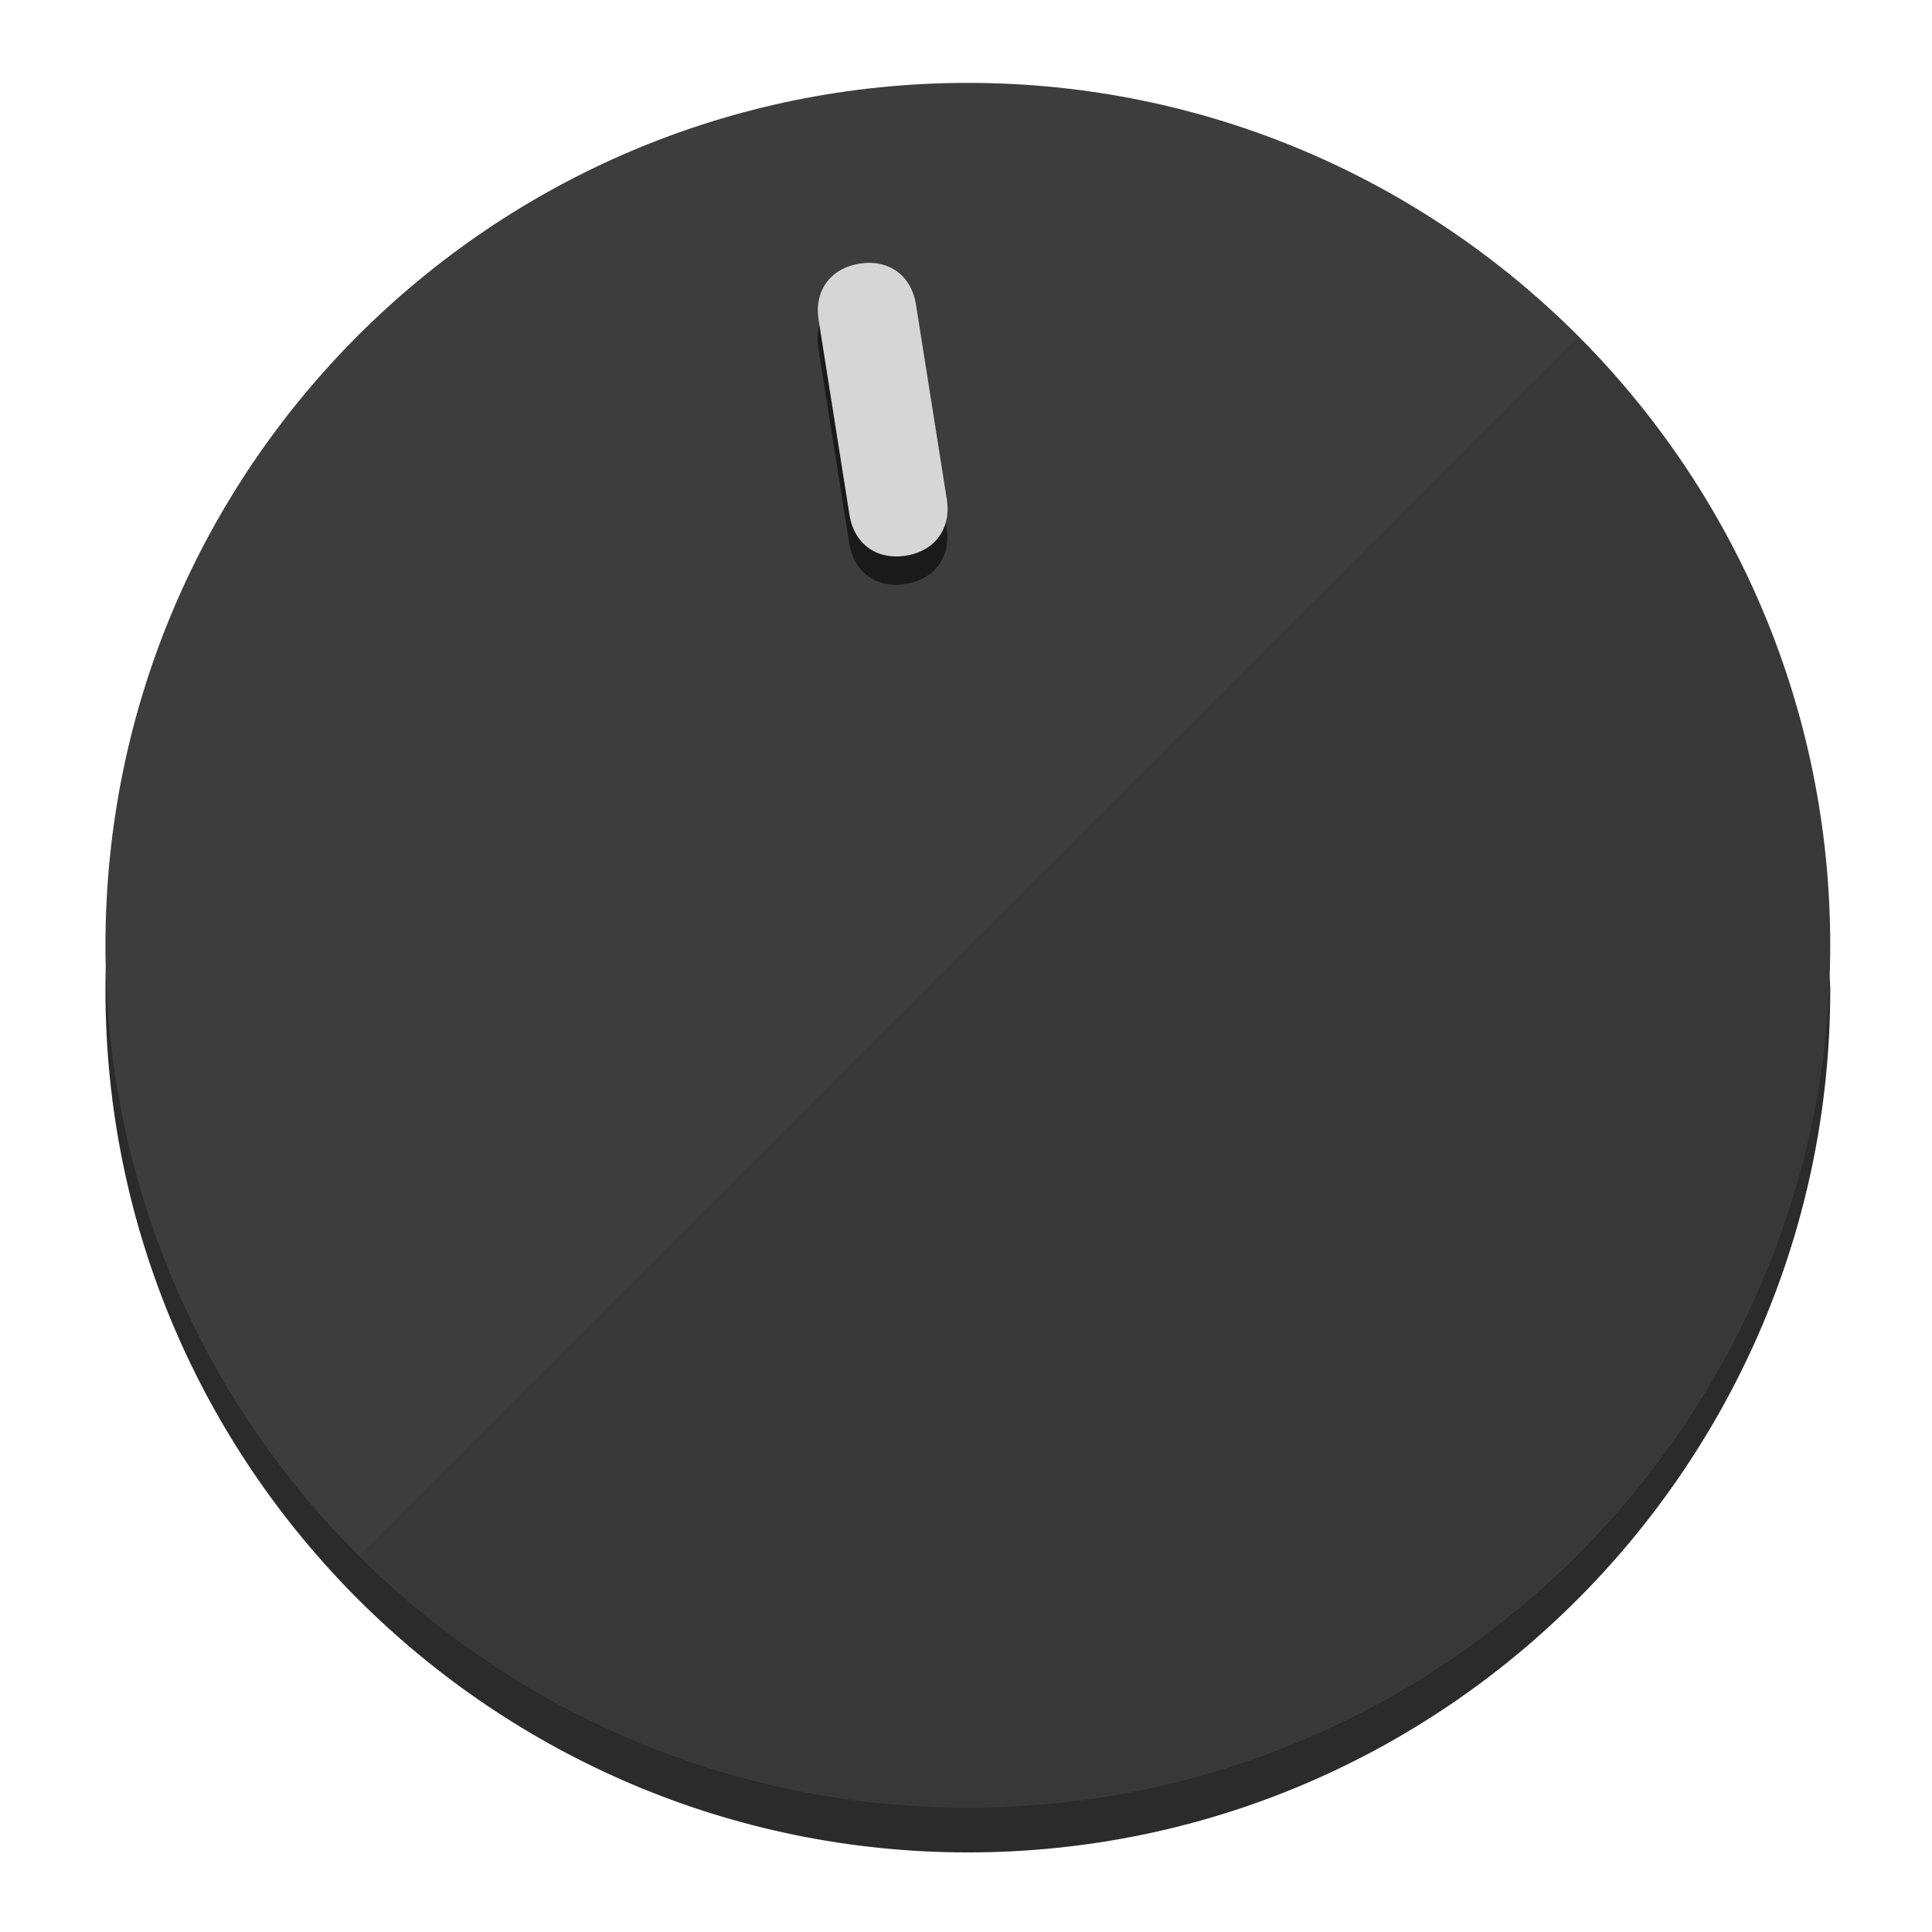
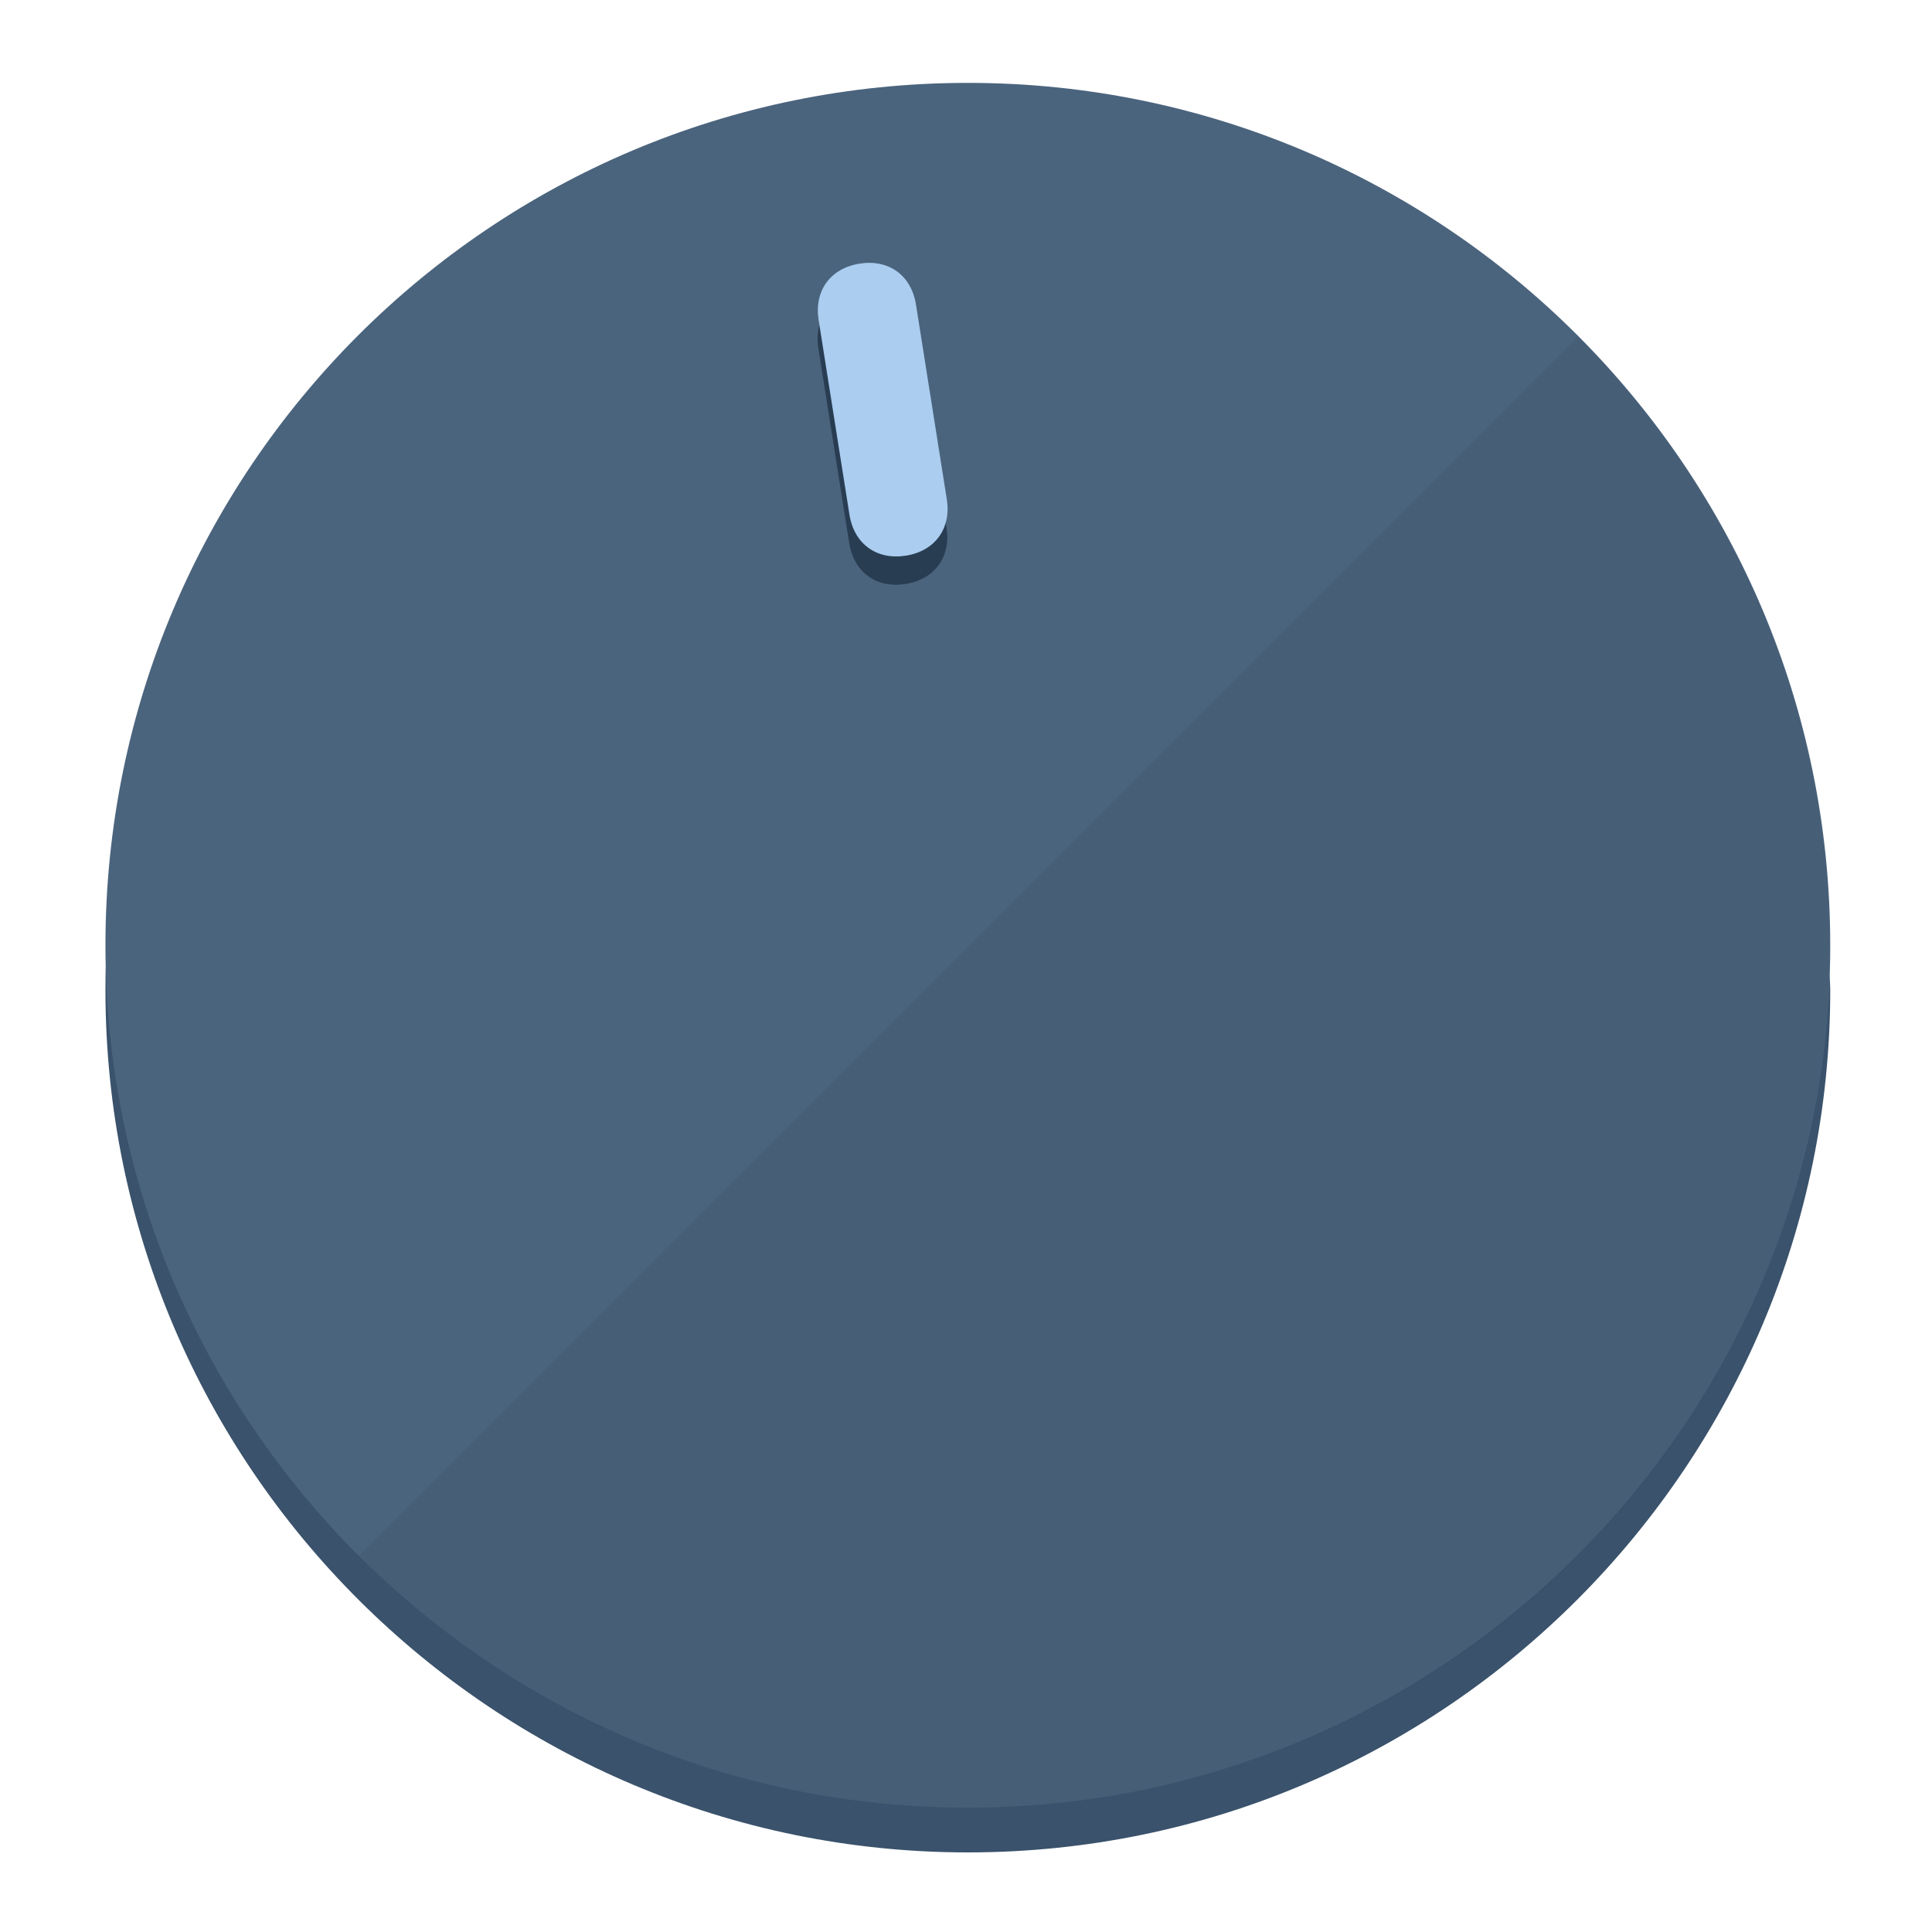
<svg xmlns="http://www.w3.org/2000/svg" height="120px" width="120px" version="1.1" id="Layer_1" viewBox="0 0 496.8 496.8" xml:space="preserve">
  <defs id="defs23" />
  <g id="g3158">
-     <path style="display:inline;fill:#2B2B2B;fill-opacity:1;stroke-width:1.584" d="m 248.875,445.92 c 116.582,0 212.89,-91.238 220.493,-205.286 0,5.069 1.267,8.87 1.267,13.939 0,121.651 -98.842,221.76 -221.76,221.76 -121.651,0 -221.76,-98.842 -221.76,-221.76 0,-5.069 0,-8.87 1.267,-13.939 7.603,114.048 103.91,205.286 220.493,205.286 z" id="path8" />
-     <circle style="display:inline;fill:#3D3D3D;fill-opacity:1;stroke-width:1.584" cx="248.875" cy="243.071" r="221.76" id="circle12" />
-     <path style="display:inline;fill:#1A1A1A;fill-opacity:0.154;stroke-width:1.587" d="m 405.744,86.606 c 86.308,86.308 86.308,227.193 0,313.5 -86.308,86.308 -227.193,86.308 -313.5,0" id="path14" />
+     <path style="display:inline;fill:#3A526B;fill-opacity:1;stroke-width:1.584" d="m 248.875,445.92 c 116.582,0 212.89,-91.238 220.493,-205.286 0,5.069 1.267,8.87 1.267,13.939 0,121.651 -98.842,221.76 -221.76,221.76 -121.651,0 -221.76,-98.842 -221.76,-221.76 0,-5.069 0,-8.87 1.267,-13.939 7.603,114.048 103.91,205.286 220.493,205.286 z" id="path8" />
+     <circle style="display:inline;fill:#4B647D;fill-opacity:1;stroke-width:1.584" cx="248.875" cy="243.071" r="221.76" id="circle12" />
+     <path style="display:inline;fill:#293D52;fill-opacity:0.154;stroke-width:1.587" d="m 405.744,86.606 c 86.308,86.308 86.308,227.193 0,313.5 -86.308,86.308 -227.193,86.308 -313.5,0" id="path14" />
  </g>
  <g id="g3198">
    <circle style="display:none;fill:#000000;fill-opacity:0;stroke-width:1.584" cx="207.304" cy="279.452" r="221.76" id="circle12-3" transform="rotate(-9)" />
-     <path style="display:inline;fill:#1A1A1A;fill-opacity:1;stroke-width:1.584" d="m 243.395,135.669 c 1.189,7.51 -3.024,13.309 -10.534,14.498 v 0 c -7.51,1.189 -13.309,-3.024 -14.498,-10.534 l -7.929,-50.064 c -1.189,-7.51 3.024,-13.309 10.534,-14.498 v 0 c 7.51,-1.189 13.309,3.024 14.498,10.534 z" id="path3789" />
-     <path style="display:inline;fill:#D6D6D6;stroke-width:1.584" d="m 243.465,128.388 c 1.189,7.51 -3.024,13.309 -10.534,14.498 v 0 c -7.51,1.189 -13.309,-3.024 -14.498,-10.534 l -7.929,-50.064 c -1.189,-7.51 3.024,-13.309 10.534,-14.498 v 0 c 7.51,-1.189 13.309,3.024 14.498,10.534 z" id="path915" />
+     <path style="display:inline;fill:#293D52;fill-opacity:1;stroke-width:1.584" d="m 243.395,135.669 c 1.189,7.51 -3.024,13.309 -10.534,14.498 v 0 c -7.51,1.189 -13.309,-3.024 -14.498,-10.534 l -7.929,-50.064 c -1.189,-7.51 3.024,-13.309 10.534,-14.498 v 0 c 7.51,-1.189 13.309,3.024 14.498,10.534 z" id="path3789" />
+     <path style="display:inline;fill:#AACDF0;stroke-width:1.584" d="m 243.465,128.388 c 1.189,7.51 -3.024,13.309 -10.534,14.498 v 0 c -7.51,1.189 -13.309,-3.024 -14.498,-10.534 l -7.929,-50.064 c -1.189,-7.51 3.024,-13.309 10.534,-14.498 v 0 c 7.51,-1.189 13.309,3.024 14.498,10.534 z" id="path915" />
  </g>
</svg>
